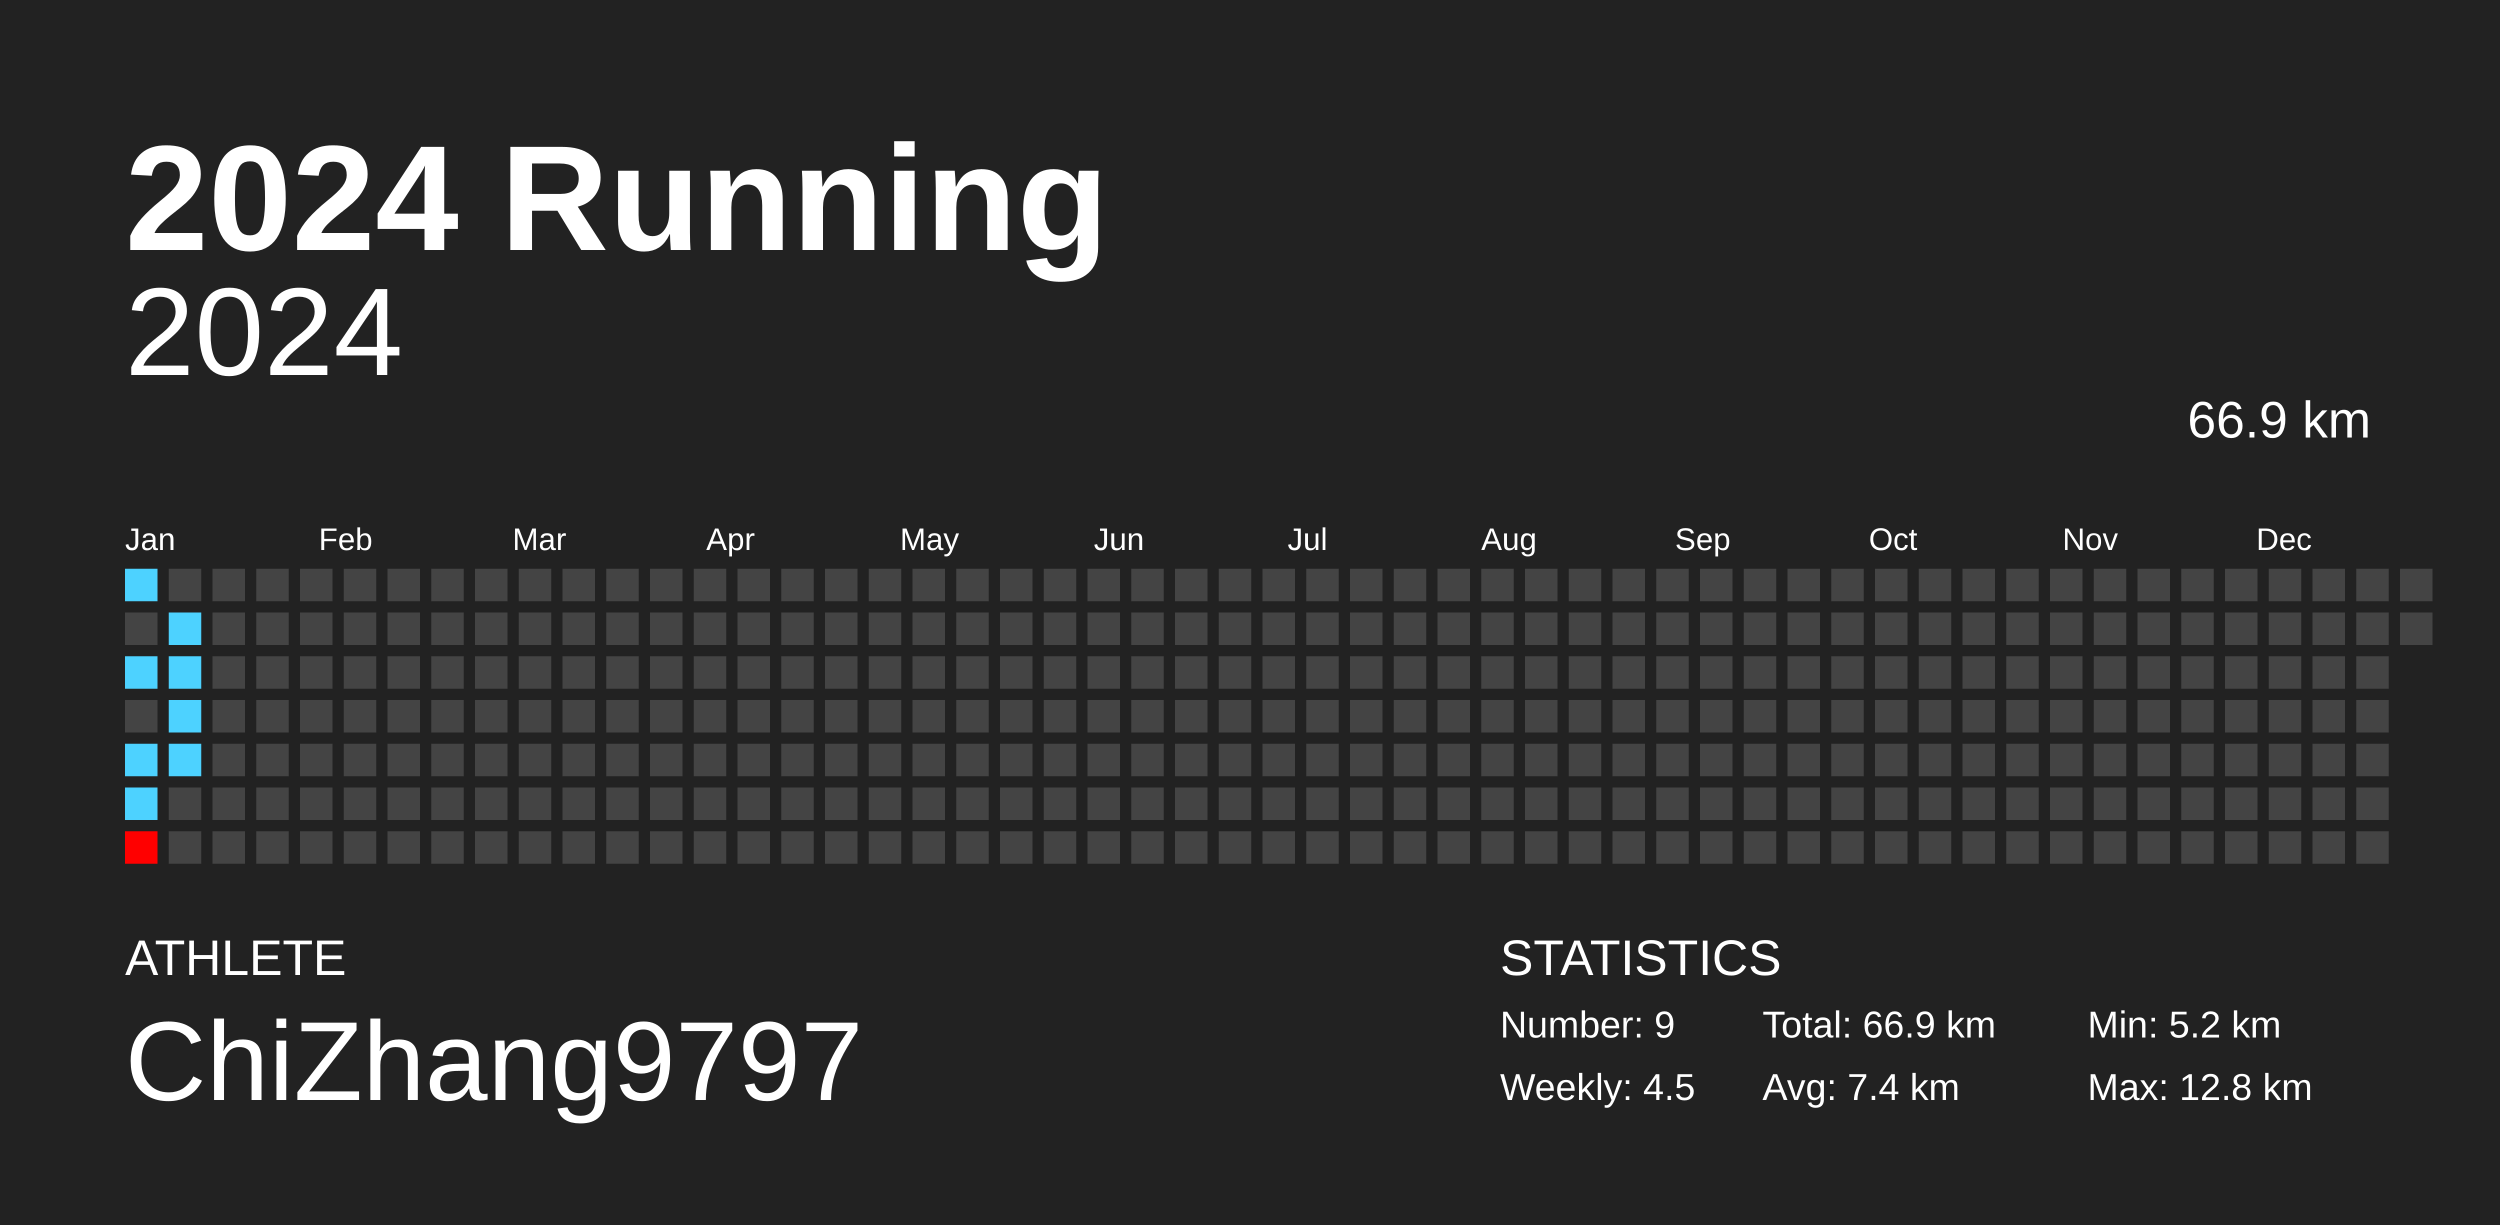
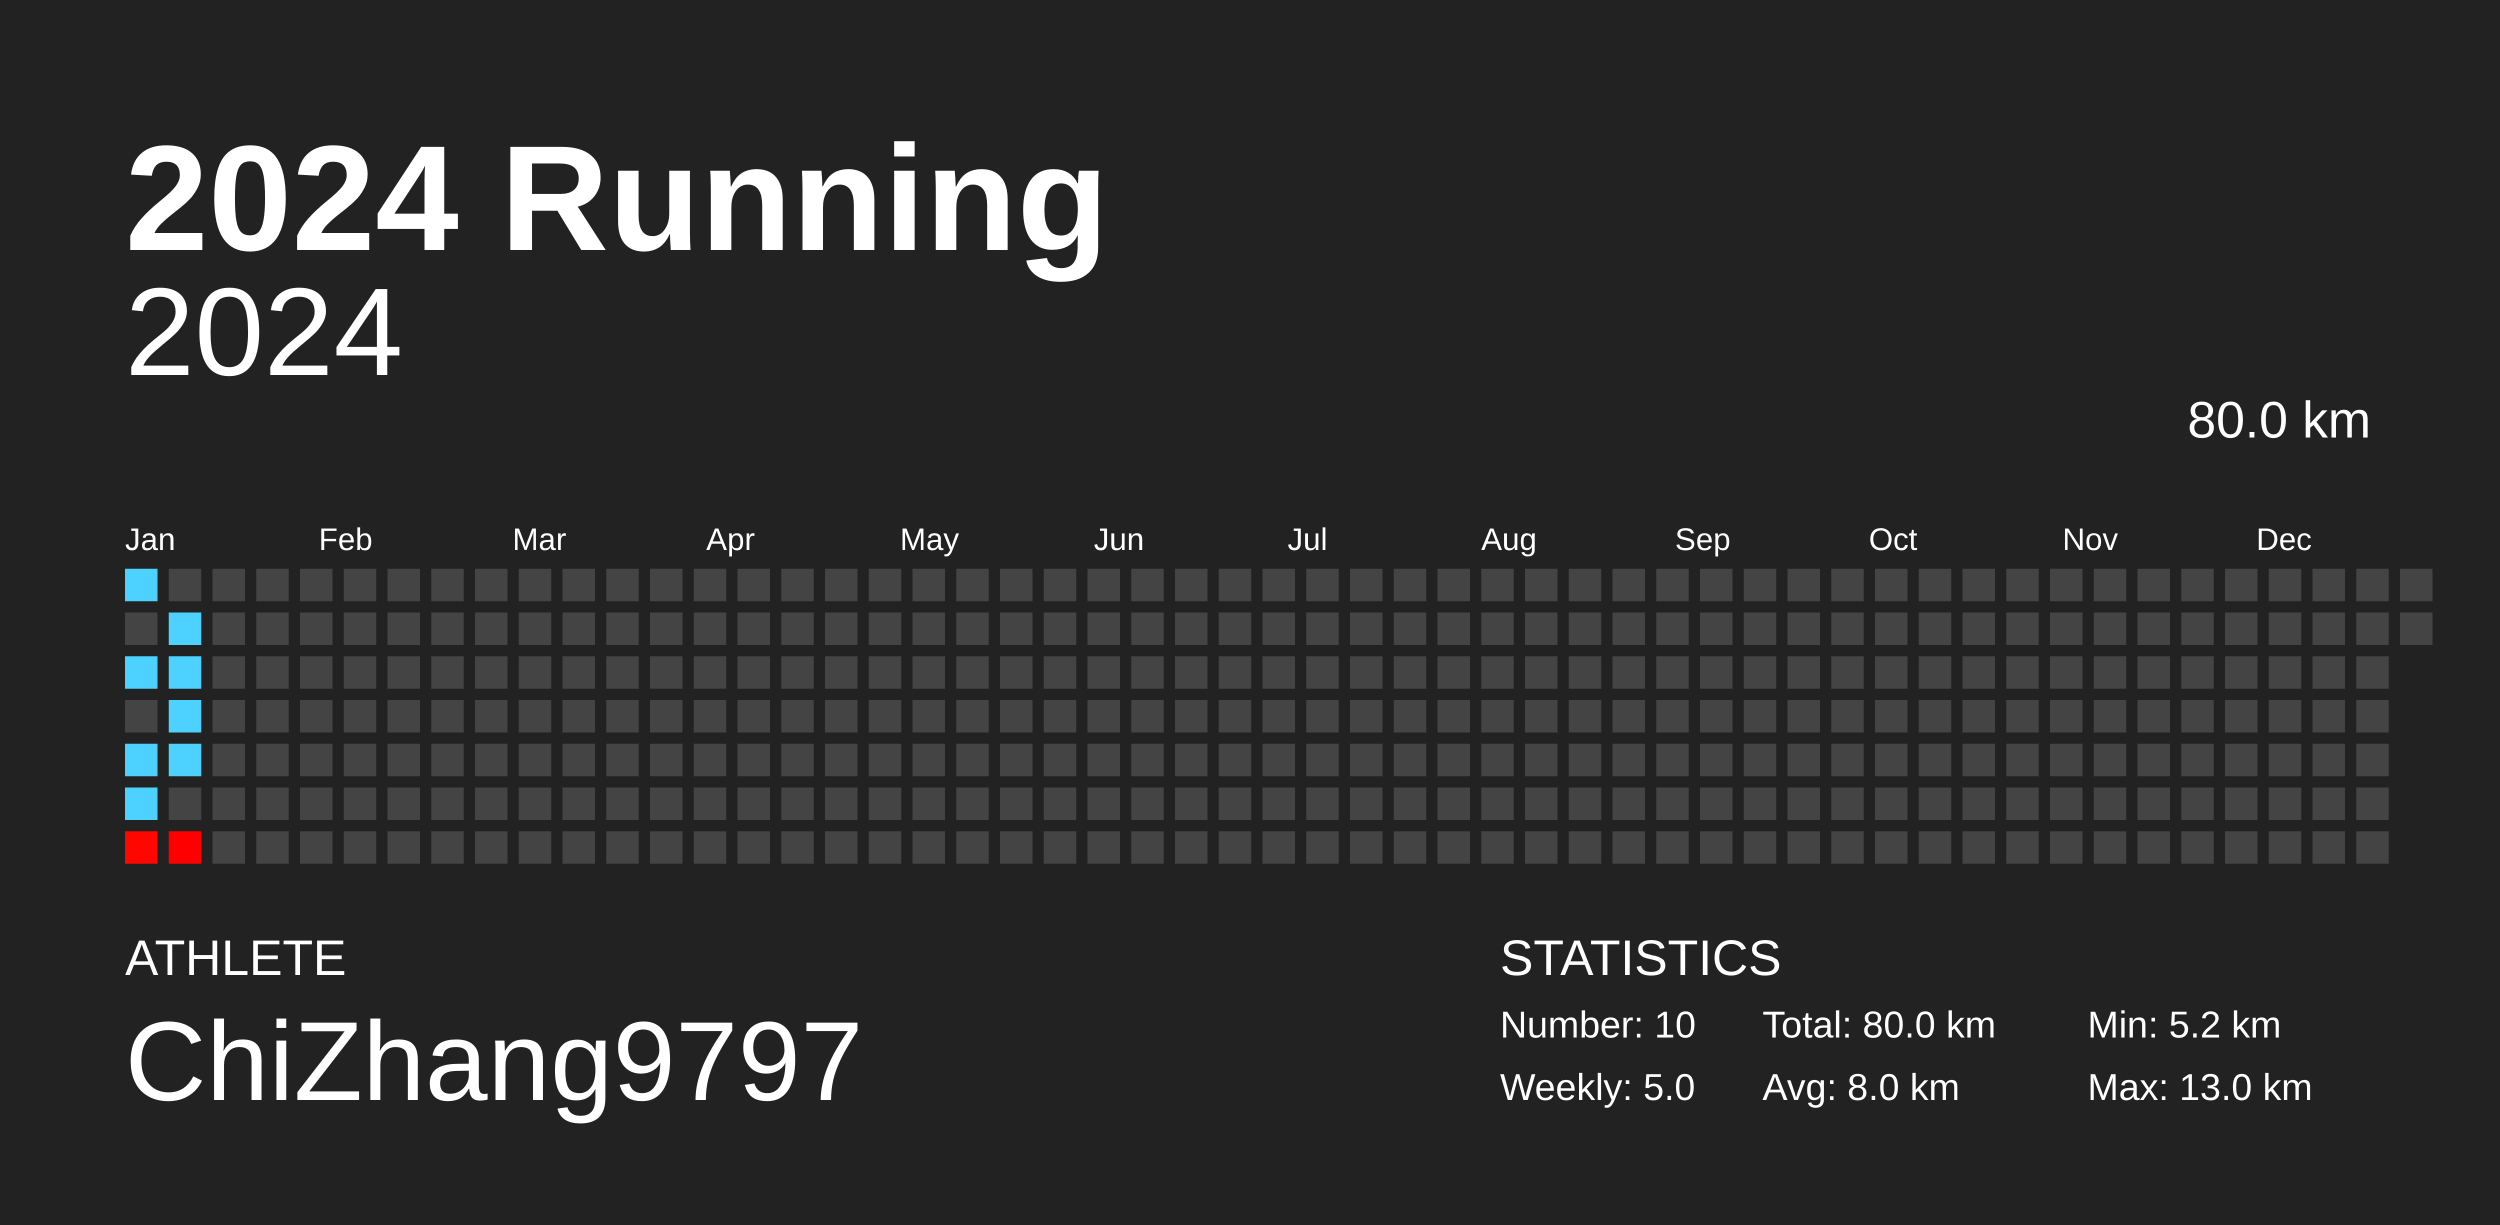
<svg xmlns="http://www.w3.org/2000/svg" baseProfile="full" height="98mm" version="1.1" viewBox="0,0,200,98" width="200mm">
  <defs />
  <rect fill="#222222" height="98" width="200" x="0" y="0" />
  <text fill="#FFFFFF" style="font-size:12px; font-family:Arial; font-weight:bold;" x="10" y="20">2024 Running</text>
  <text fill="#FFFFFF" style="font-size:4px; font-family:Arial" x="10" y="78">ATHLETE</text>
  <text fill="#FFFFFF" style="font-size:9px; font-family:Arial" x="10" y="88">ChiZhang9797</text>
  <text fill="#FFFFFF" style="font-size:4px; font-family:Arial" x="120" y="78">STATISTICS</text>
-   <text fill="#FFFFFF" style="font-size:3px; font-family:Arial" x="120" y="83">Number: 9</text>
-   <text fill="#FFFFFF" style="font-size:3px; font-family:Arial" x="120" y="88">Weekly: 4.5</text>
-   <text fill="#FFFFFF" style="font-size:3px; font-family:Arial" x="141" y="83">Total: 66.9 km</text>
-   <text fill="#FFFFFF" style="font-size:3px; font-family:Arial" x="141" y="88">Avg: 7.4 km</text>
+   <text fill="#FFFFFF" style="font-size:3px; font-family:Arial" x="120" y="83">Number: 10</text>
+   <text fill="#FFFFFF" style="font-size:3px; font-family:Arial" x="120" y="88">Weekly: 5.0</text>
+   <text fill="#FFFFFF" style="font-size:3px; font-family:Arial" x="141" y="83">Total: 80.0 km</text>
+   <text fill="#FFFFFF" style="font-size:3px; font-family:Arial" x="141" y="88">Avg: 8.0 km</text>
  <text fill="#FFFFFF" style="font-size:3px; font-family:Arial" x="167" y="83">Min: 5.2 km</text>
-   <text fill="#FFFFFF" style="font-size:3px; font-family:Arial" x="167" y="88">Max: 12.8 km</text>
+   <text fill="#FFFFFF" style="font-size:3px; font-family:Arial" x="167" y="88">Max: 13.0 km</text>
  <text alignment-baseline="hanging" fill="#FFFFFF" style="font-size:10.0px; font-family:Arial;" x="10" y="30">2024</text>
-   <text alignment-baseline="hanging" fill="#FFFFFF" style="font-size:4.125px; font-family:Arial;" x="175" y="35">66.9 km</text>
+   <text alignment-baseline="hanging" fill="#FFFFFF" style="font-size:4.125px; font-family:Arial;" x="175" y="35">80.0 km</text>
  <text fill="#FFFFFF" style="font-size:2.5px; font-family:Arial" x="10.0" y="44">Jan</text>
  <text fill="#FFFFFF" style="font-size:2.5px; font-family:Arial" x="25.5" y="44">Feb</text>
  <text fill="#FFFFFF" style="font-size:2.5px; font-family:Arial" x="41.0" y="44">Mar</text>
  <text fill="#FFFFFF" style="font-size:2.5px; font-family:Arial" x="56.5" y="44">Apr</text>
  <text fill="#FFFFFF" style="font-size:2.5px; font-family:Arial" x="72.0" y="44">May</text>
  <text fill="#FFFFFF" style="font-size:2.5px; font-family:Arial" x="87.5" y="44">Jun</text>
  <text fill="#FFFFFF" style="font-size:2.5px; font-family:Arial" x="103.0" y="44">Jul</text>
  <text fill="#FFFFFF" style="font-size:2.5px; font-family:Arial" x="118.5" y="44">Aug</text>
  <text fill="#FFFFFF" style="font-size:2.5px; font-family:Arial" x="134.0" y="44">Sep</text>
  <text fill="#FFFFFF" style="font-size:2.5px; font-family:Arial" x="149.5" y="44">Oct</text>
  <text fill="#FFFFFF" style="font-size:2.5px; font-family:Arial" x="165.0" y="44">Nov</text>
  <text fill="#FFFFFF" style="font-size:2.5px; font-family:Arial" x="180.5" y="44">Dec</text>
  <rect fill="#4dd2ff" height="2.6" width="2.6" x="10.0" y="45.5" />
  <rect fill="#444444" height="2.6" width="2.6" x="10.0" y="49.0" />
  <rect fill="#4dd2ff" height="2.6" width="2.6" x="10.0" y="52.5" />
  <rect fill="#444444" height="2.6" width="2.6" x="10.0" y="56.0" />
  <rect fill="#4dd2ff" height="2.6" width="2.6" x="10.0" y="59.5" />
  <rect fill="#4dd2ff" height="2.6" width="2.6" x="10.0" y="63.0" />
-   <rect fill="#ff0000" height="2.6" width="2.6" x="10.0" y="66.5" />
+   <rect fill="#ff0600" height="2.6" width="2.6" x="10.0" y="66.5" />
  <rect fill="#444444" height="2.6" width="2.6" x="13.5" y="45.5" />
  <rect fill="#4dd2ff" height="2.6" width="2.6" x="13.5" y="49.0" />
  <rect fill="#4dd2ff" height="2.6" width="2.6" x="13.5" y="52.5" />
  <rect fill="#4dd2ff" height="2.6" width="2.6" x="13.5" y="56.0" />
  <rect fill="#4dd2ff" height="2.6" width="2.6" x="13.5" y="59.5" />
  <rect fill="#444444" height="2.6" width="2.6" x="13.5" y="63.0" />
-   <rect fill="#444444" height="2.6" width="2.6" x="13.5" y="66.5" />
+   <rect fill="#ff0000" height="2.6" width="2.6" x="13.5" y="66.5" />
  <rect fill="#444444" height="2.6" width="2.6" x="17.0" y="45.5" />
  <rect fill="#444444" height="2.6" width="2.6" x="17.0" y="49.0" />
  <rect fill="#444444" height="2.6" width="2.6" x="17.0" y="52.5" />
  <rect fill="#444444" height="2.6" width="2.6" x="17.0" y="56.0" />
  <rect fill="#444444" height="2.6" width="2.6" x="17.0" y="59.5" />
  <rect fill="#444444" height="2.6" width="2.6" x="17.0" y="63.0" />
  <rect fill="#444444" height="2.6" width="2.6" x="17.0" y="66.5" />
  <rect fill="#444444" height="2.6" width="2.6" x="20.5" y="45.5" />
  <rect fill="#444444" height="2.6" width="2.6" x="20.5" y="49.0" />
  <rect fill="#444444" height="2.6" width="2.6" x="20.5" y="52.5" />
  <rect fill="#444444" height="2.6" width="2.6" x="20.5" y="56.0" />
  <rect fill="#444444" height="2.6" width="2.6" x="20.5" y="59.5" />
  <rect fill="#444444" height="2.6" width="2.6" x="20.5" y="63.0" />
  <rect fill="#444444" height="2.6" width="2.6" x="20.5" y="66.5" />
  <rect fill="#444444" height="2.6" width="2.6" x="24.0" y="45.5" />
  <rect fill="#444444" height="2.6" width="2.6" x="24.0" y="49.0" />
  <rect fill="#444444" height="2.6" width="2.6" x="24.0" y="52.5" />
  <rect fill="#444444" height="2.6" width="2.6" x="24.0" y="56.0" />
  <rect fill="#444444" height="2.6" width="2.6" x="24.0" y="59.5" />
  <rect fill="#444444" height="2.6" width="2.6" x="24.0" y="63.0" />
  <rect fill="#444444" height="2.6" width="2.6" x="24.0" y="66.5" />
  <rect fill="#444444" height="2.6" width="2.6" x="27.5" y="45.5" />
  <rect fill="#444444" height="2.6" width="2.6" x="27.5" y="49.0" />
  <rect fill="#444444" height="2.6" width="2.6" x="27.5" y="52.5" />
  <rect fill="#444444" height="2.6" width="2.6" x="27.5" y="56.0" />
  <rect fill="#444444" height="2.6" width="2.6" x="27.5" y="59.5" />
  <rect fill="#444444" height="2.6" width="2.6" x="27.5" y="63.0" />
  <rect fill="#444444" height="2.6" width="2.6" x="27.5" y="66.5" />
  <rect fill="#444444" height="2.6" width="2.6" x="31.0" y="45.5" />
  <rect fill="#444444" height="2.6" width="2.6" x="31.0" y="49.0" />
  <rect fill="#444444" height="2.6" width="2.6" x="31.0" y="52.5" />
  <rect fill="#444444" height="2.6" width="2.6" x="31.0" y="56.0" />
  <rect fill="#444444" height="2.6" width="2.6" x="31.0" y="59.5" />
  <rect fill="#444444" height="2.6" width="2.6" x="31.0" y="63.0" />
  <rect fill="#444444" height="2.6" width="2.6" x="31.0" y="66.5" />
  <rect fill="#444444" height="2.6" width="2.6" x="34.5" y="45.5" />
  <rect fill="#444444" height="2.6" width="2.6" x="34.5" y="49.0" />
  <rect fill="#444444" height="2.6" width="2.6" x="34.5" y="52.5" />
  <rect fill="#444444" height="2.6" width="2.6" x="34.5" y="56.0" />
  <rect fill="#444444" height="2.6" width="2.6" x="34.5" y="59.5" />
  <rect fill="#444444" height="2.6" width="2.6" x="34.5" y="63.0" />
  <rect fill="#444444" height="2.6" width="2.6" x="34.5" y="66.5" />
  <rect fill="#444444" height="2.6" width="2.6" x="38.0" y="45.5" />
  <rect fill="#444444" height="2.6" width="2.6" x="38.0" y="49.0" />
  <rect fill="#444444" height="2.6" width="2.6" x="38.0" y="52.5" />
  <rect fill="#444444" height="2.6" width="2.6" x="38.0" y="56.0" />
  <rect fill="#444444" height="2.6" width="2.6" x="38.0" y="59.5" />
  <rect fill="#444444" height="2.6" width="2.6" x="38.0" y="63.0" />
  <rect fill="#444444" height="2.6" width="2.6" x="38.0" y="66.5" />
  <rect fill="#444444" height="2.6" width="2.6" x="41.5" y="45.5" />
  <rect fill="#444444" height="2.6" width="2.6" x="41.5" y="49.0" />
  <rect fill="#444444" height="2.6" width="2.6" x="41.5" y="52.5" />
  <rect fill="#444444" height="2.6" width="2.6" x="41.5" y="56.0" />
  <rect fill="#444444" height="2.6" width="2.6" x="41.5" y="59.5" />
  <rect fill="#444444" height="2.6" width="2.6" x="41.5" y="63.0" />
  <rect fill="#444444" height="2.6" width="2.6" x="41.5" y="66.5" />
  <rect fill="#444444" height="2.6" width="2.6" x="45.0" y="45.5" />
  <rect fill="#444444" height="2.6" width="2.6" x="45.0" y="49.0" />
  <rect fill="#444444" height="2.6" width="2.6" x="45.0" y="52.5" />
  <rect fill="#444444" height="2.6" width="2.6" x="45.0" y="56.0" />
  <rect fill="#444444" height="2.6" width="2.6" x="45.0" y="59.5" />
  <rect fill="#444444" height="2.6" width="2.6" x="45.0" y="63.0" />
  <rect fill="#444444" height="2.6" width="2.6" x="45.0" y="66.5" />
  <rect fill="#444444" height="2.6" width="2.6" x="48.5" y="45.5" />
  <rect fill="#444444" height="2.6" width="2.6" x="48.5" y="49.0" />
  <rect fill="#444444" height="2.6" width="2.6" x="48.5" y="52.5" />
  <rect fill="#444444" height="2.6" width="2.6" x="48.5" y="56.0" />
  <rect fill="#444444" height="2.6" width="2.6" x="48.5" y="59.5" />
  <rect fill="#444444" height="2.6" width="2.6" x="48.5" y="63.0" />
  <rect fill="#444444" height="2.6" width="2.6" x="48.5" y="66.5" />
  <rect fill="#444444" height="2.6" width="2.6" x="52.0" y="45.5" />
  <rect fill="#444444" height="2.6" width="2.6" x="52.0" y="49.0" />
  <rect fill="#444444" height="2.6" width="2.6" x="52.0" y="52.5" />
  <rect fill="#444444" height="2.6" width="2.6" x="52.0" y="56.0" />
  <rect fill="#444444" height="2.6" width="2.6" x="52.0" y="59.5" />
  <rect fill="#444444" height="2.6" width="2.6" x="52.0" y="63.0" />
  <rect fill="#444444" height="2.6" width="2.6" x="52.0" y="66.5" />
  <rect fill="#444444" height="2.6" width="2.6" x="55.5" y="45.5" />
  <rect fill="#444444" height="2.6" width="2.6" x="55.5" y="49.0" />
  <rect fill="#444444" height="2.6" width="2.6" x="55.5" y="52.5" />
  <rect fill="#444444" height="2.6" width="2.6" x="55.5" y="56.0" />
  <rect fill="#444444" height="2.6" width="2.6" x="55.5" y="59.5" />
  <rect fill="#444444" height="2.6" width="2.6" x="55.5" y="63.0" />
  <rect fill="#444444" height="2.6" width="2.6" x="55.5" y="66.5" />
  <rect fill="#444444" height="2.6" width="2.6" x="59.0" y="45.5" />
  <rect fill="#444444" height="2.6" width="2.6" x="59.0" y="49.0" />
  <rect fill="#444444" height="2.6" width="2.6" x="59.0" y="52.5" />
  <rect fill="#444444" height="2.6" width="2.6" x="59.0" y="56.0" />
  <rect fill="#444444" height="2.6" width="2.6" x="59.0" y="59.5" />
  <rect fill="#444444" height="2.6" width="2.6" x="59.0" y="63.0" />
  <rect fill="#444444" height="2.6" width="2.6" x="59.0" y="66.5" />
  <rect fill="#444444" height="2.6" width="2.6" x="62.5" y="45.5" />
  <rect fill="#444444" height="2.6" width="2.6" x="62.5" y="49.0" />
  <rect fill="#444444" height="2.6" width="2.6" x="62.5" y="52.5" />
  <rect fill="#444444" height="2.6" width="2.6" x="62.5" y="56.0" />
  <rect fill="#444444" height="2.6" width="2.6" x="62.5" y="59.5" />
  <rect fill="#444444" height="2.6" width="2.6" x="62.5" y="63.0" />
  <rect fill="#444444" height="2.6" width="2.6" x="62.5" y="66.5" />
  <rect fill="#444444" height="2.6" width="2.6" x="66.0" y="45.5" />
  <rect fill="#444444" height="2.6" width="2.6" x="66.0" y="49.0" />
  <rect fill="#444444" height="2.6" width="2.6" x="66.0" y="52.5" />
  <rect fill="#444444" height="2.6" width="2.6" x="66.0" y="56.0" />
  <rect fill="#444444" height="2.6" width="2.6" x="66.0" y="59.5" />
  <rect fill="#444444" height="2.6" width="2.6" x="66.0" y="63.0" />
  <rect fill="#444444" height="2.6" width="2.6" x="66.0" y="66.5" />
  <rect fill="#444444" height="2.6" width="2.6" x="69.5" y="45.5" />
  <rect fill="#444444" height="2.6" width="2.6" x="69.5" y="49.0" />
  <rect fill="#444444" height="2.6" width="2.6" x="69.5" y="52.5" />
  <rect fill="#444444" height="2.6" width="2.6" x="69.5" y="56.0" />
  <rect fill="#444444" height="2.6" width="2.6" x="69.5" y="59.5" />
  <rect fill="#444444" height="2.6" width="2.6" x="69.5" y="63.0" />
  <rect fill="#444444" height="2.6" width="2.6" x="69.5" y="66.5" />
  <rect fill="#444444" height="2.6" width="2.6" x="73.0" y="45.5" />
  <rect fill="#444444" height="2.6" width="2.6" x="73.0" y="49.0" />
  <rect fill="#444444" height="2.6" width="2.6" x="73.0" y="52.5" />
  <rect fill="#444444" height="2.6" width="2.6" x="73.0" y="56.0" />
  <rect fill="#444444" height="2.6" width="2.6" x="73.0" y="59.5" />
  <rect fill="#444444" height="2.6" width="2.6" x="73.0" y="63.0" />
  <rect fill="#444444" height="2.6" width="2.6" x="73.0" y="66.5" />
  <rect fill="#444444" height="2.6" width="2.6" x="76.5" y="45.5" />
  <rect fill="#444444" height="2.6" width="2.6" x="76.5" y="49.0" />
  <rect fill="#444444" height="2.6" width="2.6" x="76.5" y="52.5" />
  <rect fill="#444444" height="2.6" width="2.6" x="76.5" y="56.0" />
  <rect fill="#444444" height="2.6" width="2.6" x="76.5" y="59.5" />
  <rect fill="#444444" height="2.6" width="2.6" x="76.5" y="63.0" />
  <rect fill="#444444" height="2.6" width="2.6" x="76.5" y="66.5" />
  <rect fill="#444444" height="2.6" width="2.6" x="80.0" y="45.5" />
  <rect fill="#444444" height="2.6" width="2.6" x="80.0" y="49.0" />
  <rect fill="#444444" height="2.6" width="2.6" x="80.0" y="52.5" />
  <rect fill="#444444" height="2.6" width="2.6" x="80.0" y="56.0" />
  <rect fill="#444444" height="2.6" width="2.6" x="80.0" y="59.5" />
  <rect fill="#444444" height="2.6" width="2.6" x="80.0" y="63.0" />
  <rect fill="#444444" height="2.6" width="2.6" x="80.0" y="66.5" />
  <rect fill="#444444" height="2.6" width="2.6" x="83.5" y="45.5" />
  <rect fill="#444444" height="2.6" width="2.6" x="83.5" y="49.0" />
  <rect fill="#444444" height="2.6" width="2.6" x="83.5" y="52.5" />
  <rect fill="#444444" height="2.6" width="2.6" x="83.5" y="56.0" />
  <rect fill="#444444" height="2.6" width="2.6" x="83.5" y="59.5" />
  <rect fill="#444444" height="2.6" width="2.6" x="83.5" y="63.0" />
  <rect fill="#444444" height="2.6" width="2.6" x="83.5" y="66.5" />
  <rect fill="#444444" height="2.6" width="2.6" x="87.0" y="45.5" />
  <rect fill="#444444" height="2.6" width="2.6" x="87.0" y="49.0" />
  <rect fill="#444444" height="2.6" width="2.6" x="87.0" y="52.5" />
  <rect fill="#444444" height="2.6" width="2.6" x="87.0" y="56.0" />
  <rect fill="#444444" height="2.6" width="2.6" x="87.0" y="59.5" />
  <rect fill="#444444" height="2.6" width="2.6" x="87.0" y="63.0" />
  <rect fill="#444444" height="2.6" width="2.6" x="87.0" y="66.5" />
  <rect fill="#444444" height="2.6" width="2.6" x="90.5" y="45.5" />
  <rect fill="#444444" height="2.6" width="2.6" x="90.5" y="49.0" />
  <rect fill="#444444" height="2.6" width="2.6" x="90.5" y="52.5" />
  <rect fill="#444444" height="2.6" width="2.6" x="90.5" y="56.0" />
  <rect fill="#444444" height="2.6" width="2.6" x="90.5" y="59.5" />
  <rect fill="#444444" height="2.6" width="2.6" x="90.5" y="63.0" />
  <rect fill="#444444" height="2.6" width="2.6" x="90.5" y="66.5" />
  <rect fill="#444444" height="2.6" width="2.6" x="94.0" y="45.5" />
  <rect fill="#444444" height="2.6" width="2.6" x="94.0" y="49.0" />
  <rect fill="#444444" height="2.6" width="2.6" x="94.0" y="52.5" />
  <rect fill="#444444" height="2.6" width="2.6" x="94.0" y="56.0" />
  <rect fill="#444444" height="2.6" width="2.6" x="94.0" y="59.5" />
  <rect fill="#444444" height="2.6" width="2.6" x="94.0" y="63.0" />
  <rect fill="#444444" height="2.6" width="2.6" x="94.0" y="66.5" />
  <rect fill="#444444" height="2.6" width="2.6" x="97.5" y="45.5" />
  <rect fill="#444444" height="2.6" width="2.6" x="97.5" y="49.0" />
  <rect fill="#444444" height="2.6" width="2.6" x="97.5" y="52.5" />
  <rect fill="#444444" height="2.6" width="2.6" x="97.5" y="56.0" />
  <rect fill="#444444" height="2.6" width="2.6" x="97.5" y="59.5" />
  <rect fill="#444444" height="2.6" width="2.6" x="97.5" y="63.0" />
  <rect fill="#444444" height="2.6" width="2.6" x="97.5" y="66.5" />
  <rect fill="#444444" height="2.6" width="2.6" x="101.0" y="45.5" />
  <rect fill="#444444" height="2.6" width="2.6" x="101.0" y="49.0" />
  <rect fill="#444444" height="2.6" width="2.6" x="101.0" y="52.5" />
  <rect fill="#444444" height="2.6" width="2.6" x="101.0" y="56.0" />
  <rect fill="#444444" height="2.6" width="2.6" x="101.0" y="59.5" />
  <rect fill="#444444" height="2.6" width="2.6" x="101.0" y="63.0" />
  <rect fill="#444444" height="2.6" width="2.6" x="101.0" y="66.5" />
  <rect fill="#444444" height="2.6" width="2.6" x="104.5" y="45.5" />
  <rect fill="#444444" height="2.6" width="2.6" x="104.5" y="49.0" />
  <rect fill="#444444" height="2.6" width="2.6" x="104.5" y="52.5" />
  <rect fill="#444444" height="2.6" width="2.6" x="104.5" y="56.0" />
  <rect fill="#444444" height="2.6" width="2.6" x="104.5" y="59.5" />
  <rect fill="#444444" height="2.6" width="2.6" x="104.5" y="63.0" />
  <rect fill="#444444" height="2.6" width="2.6" x="104.5" y="66.5" />
  <rect fill="#444444" height="2.6" width="2.6" x="108.0" y="45.5" />
  <rect fill="#444444" height="2.6" width="2.6" x="108.0" y="49.0" />
  <rect fill="#444444" height="2.6" width="2.6" x="108.0" y="52.5" />
  <rect fill="#444444" height="2.6" width="2.6" x="108.0" y="56.0" />
  <rect fill="#444444" height="2.6" width="2.6" x="108.0" y="59.5" />
  <rect fill="#444444" height="2.6" width="2.6" x="108.0" y="63.0" />
  <rect fill="#444444" height="2.6" width="2.6" x="108.0" y="66.5" />
  <rect fill="#444444" height="2.6" width="2.6" x="111.5" y="45.5" />
  <rect fill="#444444" height="2.6" width="2.6" x="111.5" y="49.0" />
  <rect fill="#444444" height="2.6" width="2.6" x="111.5" y="52.5" />
  <rect fill="#444444" height="2.6" width="2.6" x="111.5" y="56.0" />
  <rect fill="#444444" height="2.6" width="2.6" x="111.5" y="59.5" />
  <rect fill="#444444" height="2.6" width="2.6" x="111.5" y="63.0" />
  <rect fill="#444444" height="2.6" width="2.6" x="111.5" y="66.5" />
  <rect fill="#444444" height="2.6" width="2.6" x="115.0" y="45.5" />
  <rect fill="#444444" height="2.6" width="2.6" x="115.0" y="49.0" />
  <rect fill="#444444" height="2.6" width="2.6" x="115.0" y="52.5" />
  <rect fill="#444444" height="2.6" width="2.6" x="115.0" y="56.0" />
  <rect fill="#444444" height="2.6" width="2.6" x="115.0" y="59.5" />
  <rect fill="#444444" height="2.6" width="2.6" x="115.0" y="63.0" />
  <rect fill="#444444" height="2.6" width="2.6" x="115.0" y="66.5" />
  <rect fill="#444444" height="2.6" width="2.6" x="118.5" y="45.5" />
  <rect fill="#444444" height="2.6" width="2.6" x="118.5" y="49.0" />
  <rect fill="#444444" height="2.6" width="2.6" x="118.5" y="52.5" />
  <rect fill="#444444" height="2.6" width="2.6" x="118.5" y="56.0" />
  <rect fill="#444444" height="2.6" width="2.6" x="118.5" y="59.5" />
  <rect fill="#444444" height="2.6" width="2.6" x="118.5" y="63.0" />
  <rect fill="#444444" height="2.6" width="2.6" x="118.5" y="66.5" />
  <rect fill="#444444" height="2.6" width="2.6" x="122.0" y="45.5" />
  <rect fill="#444444" height="2.6" width="2.6" x="122.0" y="49.0" />
  <rect fill="#444444" height="2.6" width="2.6" x="122.0" y="52.5" />
  <rect fill="#444444" height="2.6" width="2.6" x="122.0" y="56.0" />
  <rect fill="#444444" height="2.6" width="2.6" x="122.0" y="59.5" />
  <rect fill="#444444" height="2.6" width="2.6" x="122.0" y="63.0" />
  <rect fill="#444444" height="2.6" width="2.6" x="122.0" y="66.5" />
  <rect fill="#444444" height="2.6" width="2.6" x="125.5" y="45.5" />
  <rect fill="#444444" height="2.6" width="2.6" x="125.5" y="49.0" />
  <rect fill="#444444" height="2.6" width="2.6" x="125.5" y="52.5" />
  <rect fill="#444444" height="2.6" width="2.6" x="125.5" y="56.0" />
  <rect fill="#444444" height="2.6" width="2.6" x="125.5" y="59.5" />
  <rect fill="#444444" height="2.6" width="2.6" x="125.5" y="63.0" />
  <rect fill="#444444" height="2.6" width="2.6" x="125.5" y="66.5" />
  <rect fill="#444444" height="2.6" width="2.6" x="129.0" y="45.5" />
  <rect fill="#444444" height="2.6" width="2.6" x="129.0" y="49.0" />
  <rect fill="#444444" height="2.6" width="2.6" x="129.0" y="52.5" />
  <rect fill="#444444" height="2.6" width="2.6" x="129.0" y="56.0" />
  <rect fill="#444444" height="2.6" width="2.6" x="129.0" y="59.5" />
  <rect fill="#444444" height="2.6" width="2.6" x="129.0" y="63.0" />
  <rect fill="#444444" height="2.6" width="2.6" x="129.0" y="66.5" />
  <rect fill="#444444" height="2.6" width="2.6" x="132.5" y="45.5" />
  <rect fill="#444444" height="2.6" width="2.6" x="132.5" y="49.0" />
  <rect fill="#444444" height="2.6" width="2.6" x="132.5" y="52.5" />
  <rect fill="#444444" height="2.6" width="2.6" x="132.5" y="56.0" />
  <rect fill="#444444" height="2.6" width="2.6" x="132.5" y="59.5" />
  <rect fill="#444444" height="2.6" width="2.6" x="132.5" y="63.0" />
  <rect fill="#444444" height="2.6" width="2.6" x="132.5" y="66.5" />
  <rect fill="#444444" height="2.6" width="2.6" x="136.0" y="45.5" />
  <rect fill="#444444" height="2.6" width="2.6" x="136.0" y="49.0" />
  <rect fill="#444444" height="2.6" width="2.6" x="136.0" y="52.5" />
  <rect fill="#444444" height="2.6" width="2.6" x="136.0" y="56.0" />
  <rect fill="#444444" height="2.6" width="2.6" x="136.0" y="59.5" />
  <rect fill="#444444" height="2.6" width="2.6" x="136.0" y="63.0" />
  <rect fill="#444444" height="2.6" width="2.6" x="136.0" y="66.5" />
  <rect fill="#444444" height="2.6" width="2.6" x="139.5" y="45.5" />
  <rect fill="#444444" height="2.6" width="2.6" x="139.5" y="49.0" />
  <rect fill="#444444" height="2.6" width="2.6" x="139.5" y="52.5" />
  <rect fill="#444444" height="2.6" width="2.6" x="139.5" y="56.0" />
  <rect fill="#444444" height="2.6" width="2.6" x="139.5" y="59.5" />
  <rect fill="#444444" height="2.6" width="2.6" x="139.5" y="63.0" />
  <rect fill="#444444" height="2.6" width="2.6" x="139.5" y="66.5" />
  <rect fill="#444444" height="2.6" width="2.6" x="143.0" y="45.5" />
  <rect fill="#444444" height="2.6" width="2.6" x="143.0" y="49.0" />
  <rect fill="#444444" height="2.6" width="2.6" x="143.0" y="52.5" />
  <rect fill="#444444" height="2.6" width="2.6" x="143.0" y="56.0" />
  <rect fill="#444444" height="2.6" width="2.6" x="143.0" y="59.5" />
  <rect fill="#444444" height="2.6" width="2.6" x="143.0" y="63.0" />
  <rect fill="#444444" height="2.6" width="2.6" x="143.0" y="66.5" />
  <rect fill="#444444" height="2.6" width="2.6" x="146.5" y="45.5" />
  <rect fill="#444444" height="2.6" width="2.6" x="146.5" y="49.0" />
  <rect fill="#444444" height="2.6" width="2.6" x="146.5" y="52.5" />
  <rect fill="#444444" height="2.6" width="2.6" x="146.5" y="56.0" />
  <rect fill="#444444" height="2.6" width="2.6" x="146.5" y="59.5" />
  <rect fill="#444444" height="2.6" width="2.6" x="146.5" y="63.0" />
  <rect fill="#444444" height="2.6" width="2.6" x="146.5" y="66.5" />
  <rect fill="#444444" height="2.6" width="2.6" x="150.0" y="45.5" />
  <rect fill="#444444" height="2.6" width="2.6" x="150.0" y="49.0" />
  <rect fill="#444444" height="2.6" width="2.6" x="150.0" y="52.5" />
  <rect fill="#444444" height="2.6" width="2.6" x="150.0" y="56.0" />
  <rect fill="#444444" height="2.6" width="2.6" x="150.0" y="59.5" />
  <rect fill="#444444" height="2.6" width="2.6" x="150.0" y="63.0" />
  <rect fill="#444444" height="2.6" width="2.6" x="150.0" y="66.5" />
  <rect fill="#444444" height="2.6" width="2.6" x="153.5" y="45.5" />
  <rect fill="#444444" height="2.6" width="2.6" x="153.5" y="49.0" />
  <rect fill="#444444" height="2.6" width="2.6" x="153.5" y="52.5" />
  <rect fill="#444444" height="2.6" width="2.6" x="153.5" y="56.0" />
  <rect fill="#444444" height="2.6" width="2.6" x="153.5" y="59.5" />
  <rect fill="#444444" height="2.6" width="2.6" x="153.5" y="63.0" />
  <rect fill="#444444" height="2.6" width="2.6" x="153.5" y="66.5" />
  <rect fill="#444444" height="2.6" width="2.6" x="157.0" y="45.5" />
  <rect fill="#444444" height="2.6" width="2.6" x="157.0" y="49.0" />
  <rect fill="#444444" height="2.6" width="2.6" x="157.0" y="52.5" />
  <rect fill="#444444" height="2.6" width="2.6" x="157.0" y="56.0" />
  <rect fill="#444444" height="2.6" width="2.6" x="157.0" y="59.5" />
  <rect fill="#444444" height="2.6" width="2.6" x="157.0" y="63.0" />
  <rect fill="#444444" height="2.6" width="2.6" x="157.0" y="66.5" />
  <rect fill="#444444" height="2.6" width="2.6" x="160.5" y="45.5" />
  <rect fill="#444444" height="2.6" width="2.6" x="160.5" y="49.0" />
  <rect fill="#444444" height="2.6" width="2.6" x="160.5" y="52.5" />
  <rect fill="#444444" height="2.6" width="2.6" x="160.5" y="56.0" />
  <rect fill="#444444" height="2.6" width="2.6" x="160.5" y="59.5" />
  <rect fill="#444444" height="2.6" width="2.6" x="160.5" y="63.0" />
  <rect fill="#444444" height="2.6" width="2.6" x="160.5" y="66.5" />
  <rect fill="#444444" height="2.6" width="2.6" x="164.0" y="45.5" />
  <rect fill="#444444" height="2.6" width="2.6" x="164.0" y="49.0" />
  <rect fill="#444444" height="2.6" width="2.6" x="164.0" y="52.5" />
  <rect fill="#444444" height="2.6" width="2.6" x="164.0" y="56.0" />
  <rect fill="#444444" height="2.6" width="2.6" x="164.0" y="59.5" />
  <rect fill="#444444" height="2.6" width="2.6" x="164.0" y="63.0" />
  <rect fill="#444444" height="2.6" width="2.6" x="164.0" y="66.5" />
  <rect fill="#444444" height="2.6" width="2.6" x="167.5" y="45.5" />
  <rect fill="#444444" height="2.6" width="2.6" x="167.5" y="49.0" />
  <rect fill="#444444" height="2.6" width="2.6" x="167.5" y="52.5" />
  <rect fill="#444444" height="2.6" width="2.6" x="167.5" y="56.0" />
  <rect fill="#444444" height="2.6" width="2.6" x="167.5" y="59.5" />
  <rect fill="#444444" height="2.6" width="2.6" x="167.5" y="63.0" />
  <rect fill="#444444" height="2.6" width="2.6" x="167.5" y="66.5" />
  <rect fill="#444444" height="2.6" width="2.6" x="171.0" y="45.5" />
  <rect fill="#444444" height="2.6" width="2.6" x="171.0" y="49.0" />
  <rect fill="#444444" height="2.6" width="2.6" x="171.0" y="52.5" />
  <rect fill="#444444" height="2.6" width="2.6" x="171.0" y="56.0" />
  <rect fill="#444444" height="2.6" width="2.6" x="171.0" y="59.5" />
  <rect fill="#444444" height="2.6" width="2.6" x="171.0" y="63.0" />
  <rect fill="#444444" height="2.6" width="2.6" x="171.0" y="66.5" />
  <rect fill="#444444" height="2.6" width="2.6" x="174.5" y="45.5" />
  <rect fill="#444444" height="2.6" width="2.6" x="174.5" y="49.0" />
  <rect fill="#444444" height="2.6" width="2.6" x="174.5" y="52.5" />
  <rect fill="#444444" height="2.6" width="2.6" x="174.5" y="56.0" />
  <rect fill="#444444" height="2.6" width="2.6" x="174.5" y="59.5" />
  <rect fill="#444444" height="2.6" width="2.6" x="174.5" y="63.0" />
  <rect fill="#444444" height="2.6" width="2.6" x="174.5" y="66.5" />
  <rect fill="#444444" height="2.6" width="2.6" x="178.0" y="45.5" />
  <rect fill="#444444" height="2.6" width="2.6" x="178.0" y="49.0" />
  <rect fill="#444444" height="2.6" width="2.6" x="178.0" y="52.5" />
  <rect fill="#444444" height="2.6" width="2.6" x="178.0" y="56.0" />
  <rect fill="#444444" height="2.6" width="2.6" x="178.0" y="59.5" />
  <rect fill="#444444" height="2.6" width="2.6" x="178.0" y="63.0" />
  <rect fill="#444444" height="2.6" width="2.6" x="178.0" y="66.5" />
  <rect fill="#444444" height="2.6" width="2.6" x="181.5" y="45.5" />
  <rect fill="#444444" height="2.6" width="2.6" x="181.5" y="49.0" />
  <rect fill="#444444" height="2.6" width="2.6" x="181.5" y="52.5" />
  <rect fill="#444444" height="2.6" width="2.6" x="181.5" y="56.0" />
  <rect fill="#444444" height="2.6" width="2.6" x="181.5" y="59.5" />
  <rect fill="#444444" height="2.6" width="2.6" x="181.5" y="63.0" />
  <rect fill="#444444" height="2.6" width="2.6" x="181.5" y="66.5" />
  <rect fill="#444444" height="2.6" width="2.6" x="185.0" y="45.5" />
  <rect fill="#444444" height="2.6" width="2.6" x="185.0" y="49.0" />
  <rect fill="#444444" height="2.6" width="2.6" x="185.0" y="52.5" />
  <rect fill="#444444" height="2.6" width="2.6" x="185.0" y="56.0" />
  <rect fill="#444444" height="2.6" width="2.6" x="185.0" y="59.5" />
  <rect fill="#444444" height="2.6" width="2.6" x="185.0" y="63.0" />
  <rect fill="#444444" height="2.6" width="2.6" x="185.0" y="66.5" />
  <rect fill="#444444" height="2.6" width="2.6" x="188.5" y="45.5" />
  <rect fill="#444444" height="2.6" width="2.6" x="188.5" y="49.0" />
  <rect fill="#444444" height="2.6" width="2.6" x="188.5" y="52.5" />
  <rect fill="#444444" height="2.6" width="2.6" x="188.5" y="56.0" />
  <rect fill="#444444" height="2.6" width="2.6" x="188.5" y="59.5" />
  <rect fill="#444444" height="2.6" width="2.6" x="188.5" y="63.0" />
  <rect fill="#444444" height="2.6" width="2.6" x="188.5" y="66.5" />
  <rect fill="#444444" height="2.6" width="2.6" x="192.0" y="45.5" />
  <rect fill="#444444" height="2.6" width="2.6" x="192.0" y="49.0" />
</svg>
